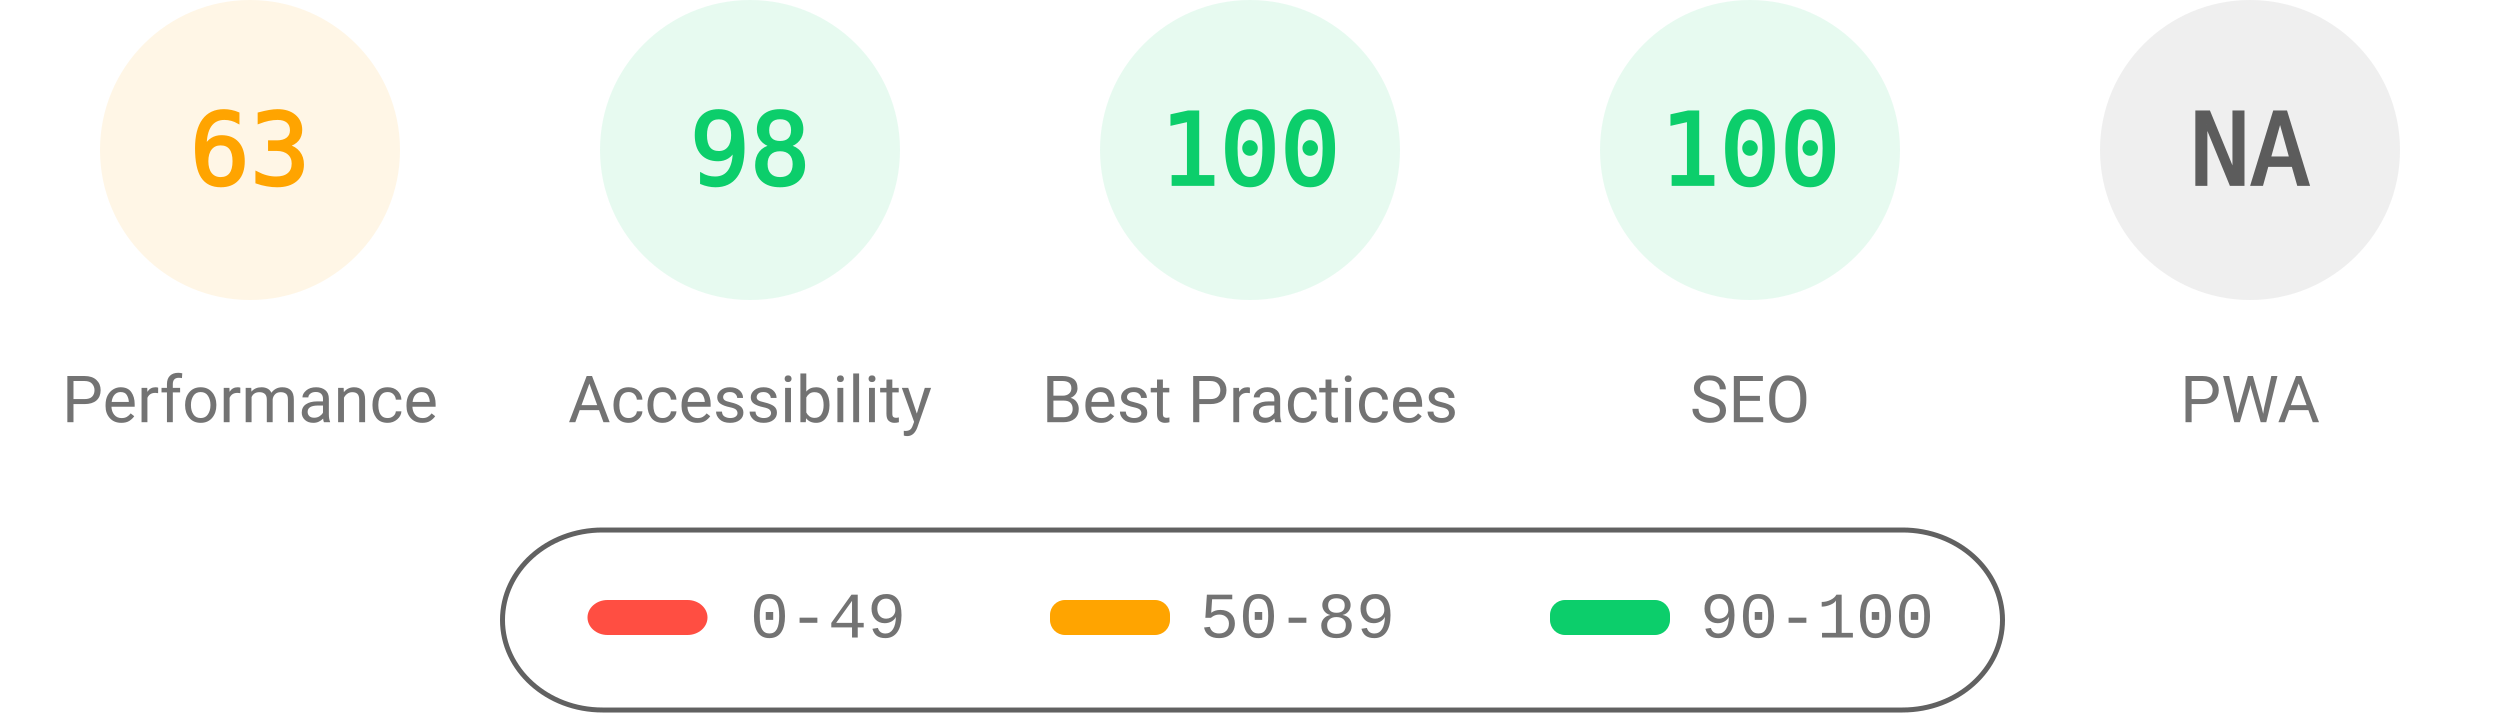
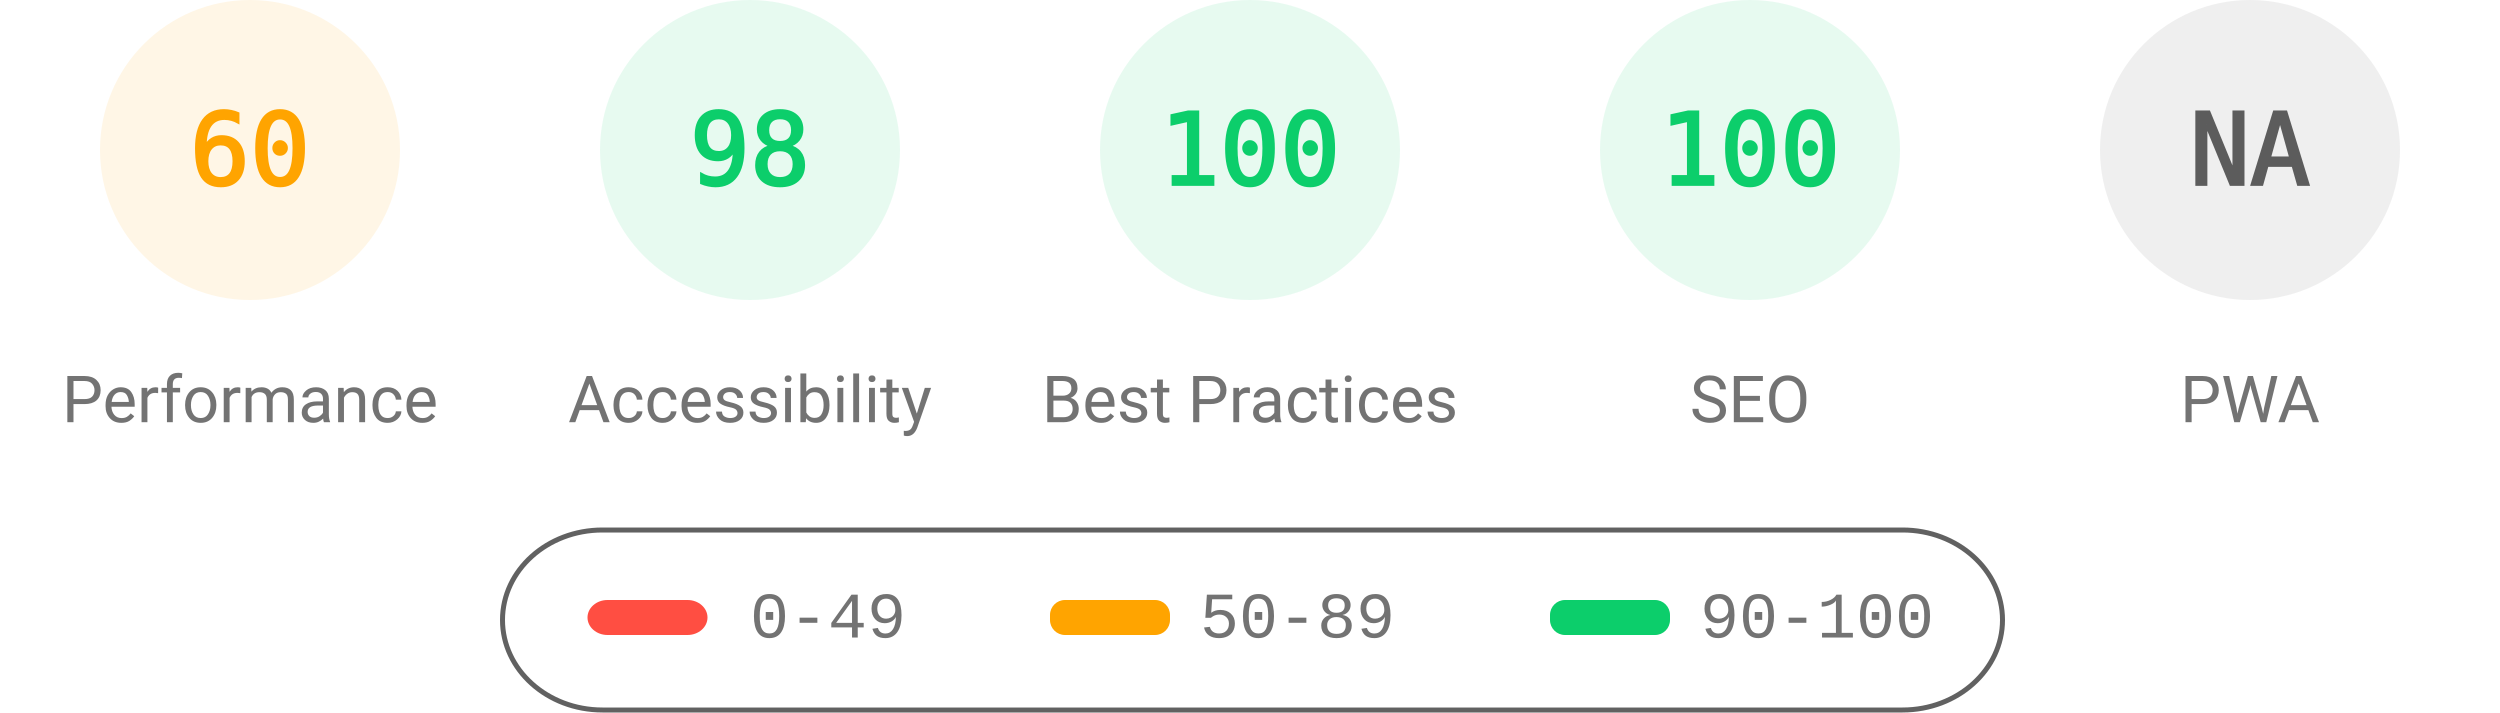
<svg xmlns="http://www.w3.org/2000/svg" fill="none" width="1000" height="285">
  <style>.gauge-base{opacity:.1}.gauge-arc{fill:none;animation-delay:250ms;stroke-linecap:round;transform:rotate(-90deg);transform-origin:100px 60px;animation:load-gauge 1s ease forwards}.guage-text{font-size:40px;font-family:monospace;text-align:center}.guage-red{color:#ff4e42;fill:#ff4e42;stroke:#ff4e42}.guage-orange{color:#ffa400;fill:#ffa400;stroke:#ffa400}.guage-green{color:#0cce6b;fill:#0cce6b;stroke:#0cce6b}.guage-undefined{color:#5c5c5c;fill:#5c5c5c;stroke:#5c5c5c}.guage-title{color:#737373;fill:#737373;stroke:none;font-size:26px;line-height:26px;font-family:Roboto,Halvetica,Arial,sans-serif}@keyframes load-gauge{from{stroke-dasharray:0 352.858}}</style>
  <svg class="guage-div guage-perf guage-orange" viewBox="0 0 200 200" width="200" height="200">
    <circle class="gauge-base" r="56" cx="100" cy="60" stroke-width="8" />
-     <circle class="gauge-arc guage-arc-1" r="56" cx="100" cy="60" stroke-width="8" style="stroke-dasharray:221.671,351.858" />
-     <text class="guage-text" x="100" y="60" alignment-baseline="central" dominant-baseline="central" text-anchor="middle">63</text>
+     <circle class="gauge-arc guage-arc-1" r="56" cx="100" cy="60" stroke-width="8" style="stroke-dasharray:211.115,351.858" />
+     <text class="guage-text" x="100" y="60" alignment-baseline="central" dominant-baseline="central" text-anchor="middle">60</text>
    <text class="guage-title" x="100" y="160" alignment-baseline="central" dominant-baseline="central" text-anchor="middle">Performance</text>
  </svg>
  <svg class="guage-div guage-acc guage-green" viewBox="0 0 200 200" width="200" height="200" x="200">
    <circle class="gauge-base" r="56" cx="100" cy="60" stroke-width="8" />
    <circle class="gauge-arc guage-arc-2" r="56" cx="100" cy="60" stroke-width="8" style="stroke-dasharray:344.821,351.858" />
    <text class="guage-text" x="100" y="60" alignment-baseline="central" dominant-baseline="central" text-anchor="middle">98</text>
    <text class="guage-title" x="100" y="160" alignment-baseline="central" dominant-baseline="central" text-anchor="middle">Accessibility</text>
  </svg>
  <svg class="guage-div guage-best guage-green" viewBox="0 0 200 200" width="200" height="200" x="400">
    <circle class="gauge-base" r="56" cx="100" cy="60" stroke-width="8" />
    <circle class="gauge-arc guage-arc-3" r="56" cx="100" cy="60" stroke-width="8" style="stroke-dasharray:351.858,351.858" />
    <text class="guage-text" x="100" y="60" alignment-baseline="central" dominant-baseline="central" text-anchor="middle">100</text>
    <text class="guage-title" x="100" y="160" alignment-baseline="central" dominant-baseline="central" text-anchor="middle">Best Practices</text>
  </svg>
  <svg class="guage-div guage-seo guage-green" viewBox="0 0 200 200" width="200" height="200" x="600">
    <circle class="gauge-base" r="56" cx="100" cy="60" stroke-width="8" />
    <circle class="gauge-arc guage-arc-4" r="56" cx="100" cy="60" stroke-width="8" style="stroke-dasharray:351.858,351.858" />
    <text class="guage-text" x="100" y="60" alignment-baseline="central" dominant-baseline="central" text-anchor="middle">100</text>
    <text class="guage-title" x="100" y="160" alignment-baseline="central" dominant-baseline="central" text-anchor="middle">SEO</text>
  </svg>
  <svg class="guage-div guage-pwa guage-undefined" viewBox="0 0 200 200" width="200" height="200" x="800">
    <circle class="gauge-base" r="56" cx="100" cy="60" stroke-width="8" />
    <circle class="gauge-arc guage-arc-4" r="56" cx="100" cy="60" stroke-width="8" style="stroke-dasharray:351.858,351.858" />
    <text class="guage-text" x="100" y="60" alignment-baseline="central" dominant-baseline="central" text-anchor="middle">NA</text>
    <text class="guage-title" x="100" y="160" alignment-baseline="central" dominant-baseline="central" text-anchor="middle">PWA</text>
  </svg>
  <svg width="604" height="76" x="200" y="210">
    <path fill="none" id="canvas_background" d="M-1-1h604v80H-1z" />
    <rect fill-opacity="0" stroke="#616161" stroke-width="2" rx="40" id="svg_2" height="72" width="600" y="2" x="1" fill="#000" />
    <rect stroke="#000" rx="8" id="svg_3" height="14" width="48" y="30" x="35" stroke-opacity="null" stroke-width="0" fill="#ff4e42" />
    <rect stroke="#000" rx="6" id="svg_4" height="14" width="48" y="30" x="220" stroke-opacity="null" stroke-width="0" fill="#ffa400" />
    <rect stroke="#000" rx="6" id="svg_5" height="14" width="48" y="30" x="420" stroke-opacity="null" stroke-width="0" fill="#0cce6b" />
    <text xml:space="preserve" text-anchor="start" font-family="'Courier New', Courier, monospace" font-size="26" id="svg_6" y="45" x="100" stroke-opacity="null" stroke-width="0" stroke="#000" fill="#737373">0-49</text>
    <text xml:space="preserve" text-anchor="start" font-family="'Courier New', Courier, monospace" font-size="26" id="svg_7" y="45" x="280" stroke-opacity="null" stroke-width="0" stroke="#000" fill="#737373">50-89</text>
    <text xml:space="preserve" text-anchor="start" font-family="'Courier New', Courier, monospace" font-size="26" id="svg_8" y="45" x="480" stroke-opacity="null" stroke-width="0" stroke="#000" fill="#737373">90-100</text>
  </svg>
</svg>
